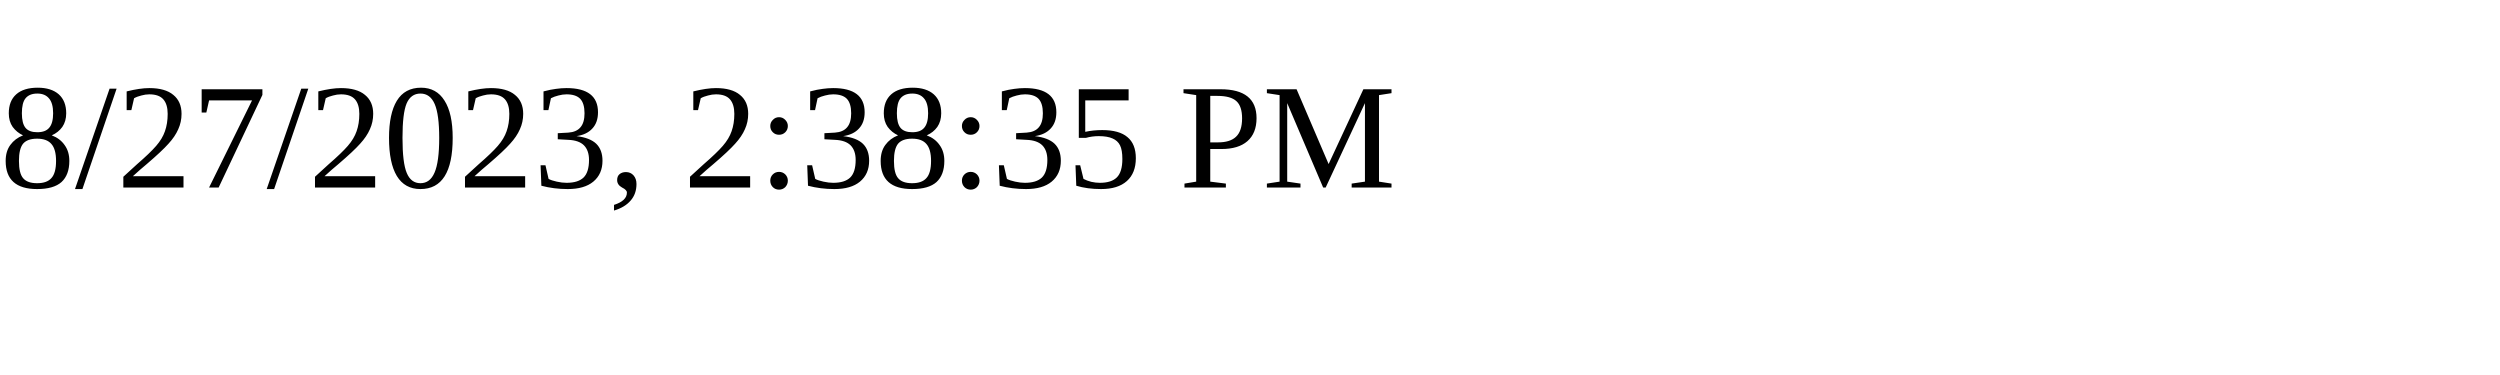
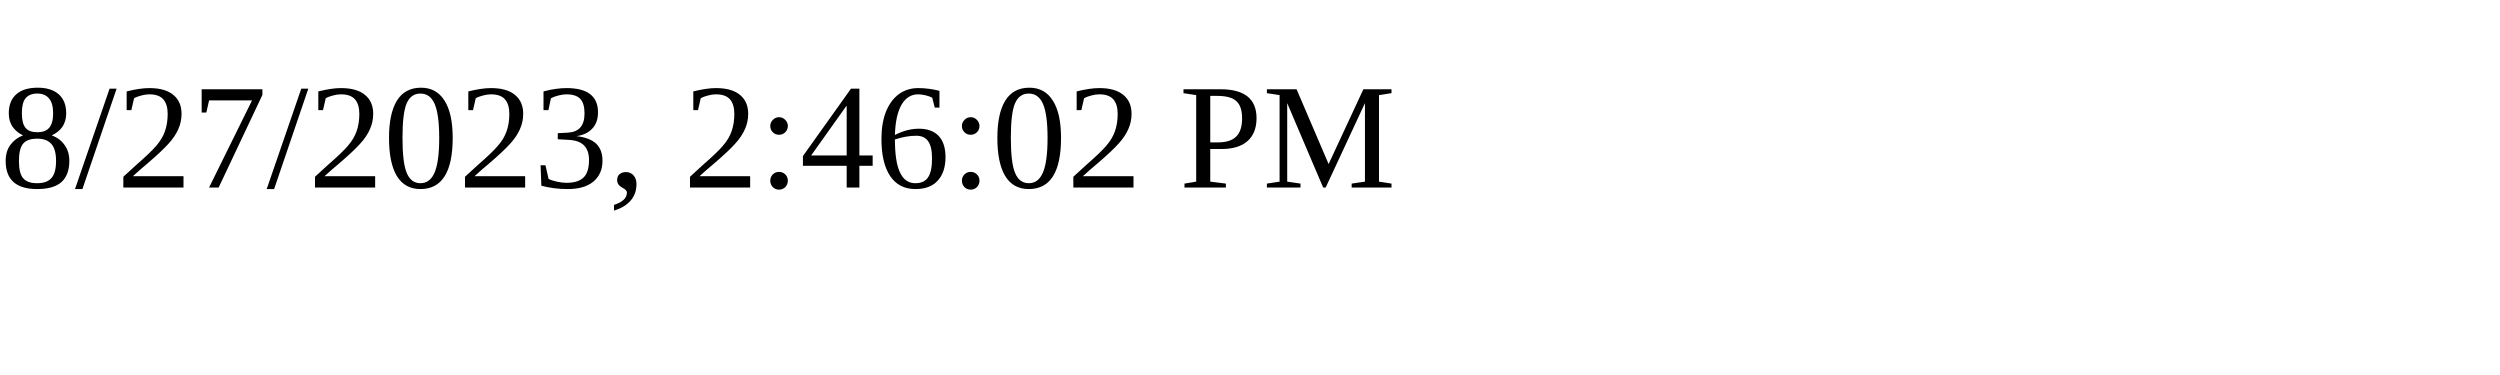
<svg xmlns="http://www.w3.org/2000/svg" height="30" width="200">
-   <text x="0" y="15">8/27/2023, 2:38:35 PM</text>
+   <text x="0" y="15">8/27/2023, 2:46:02 PM</text>
</svg>
